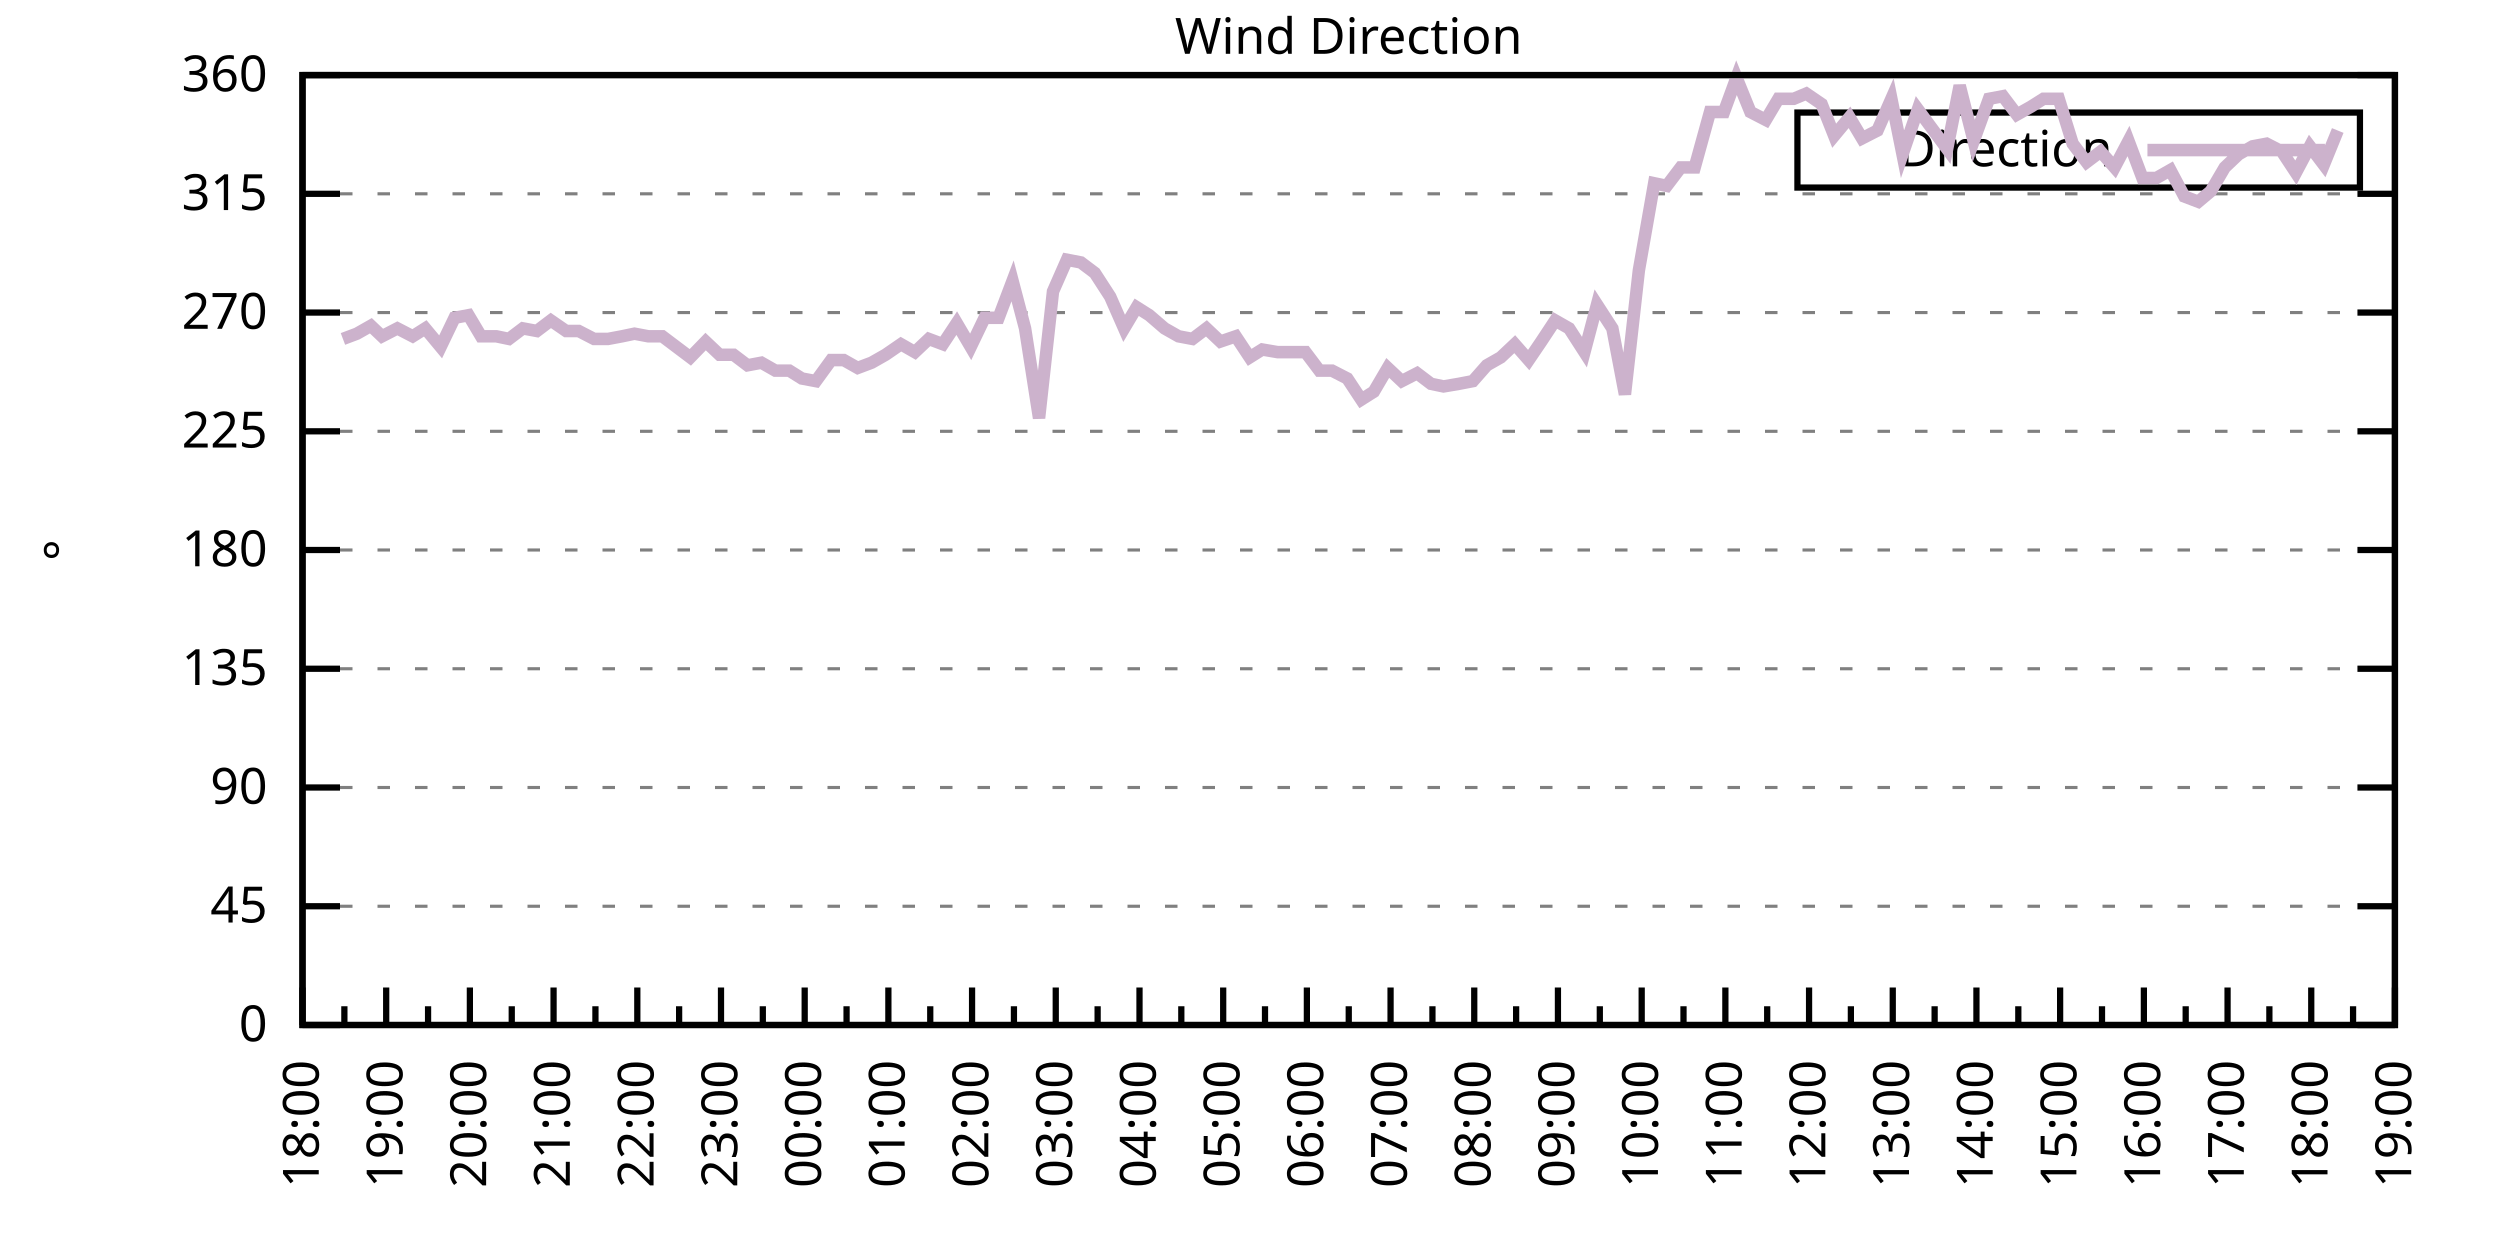
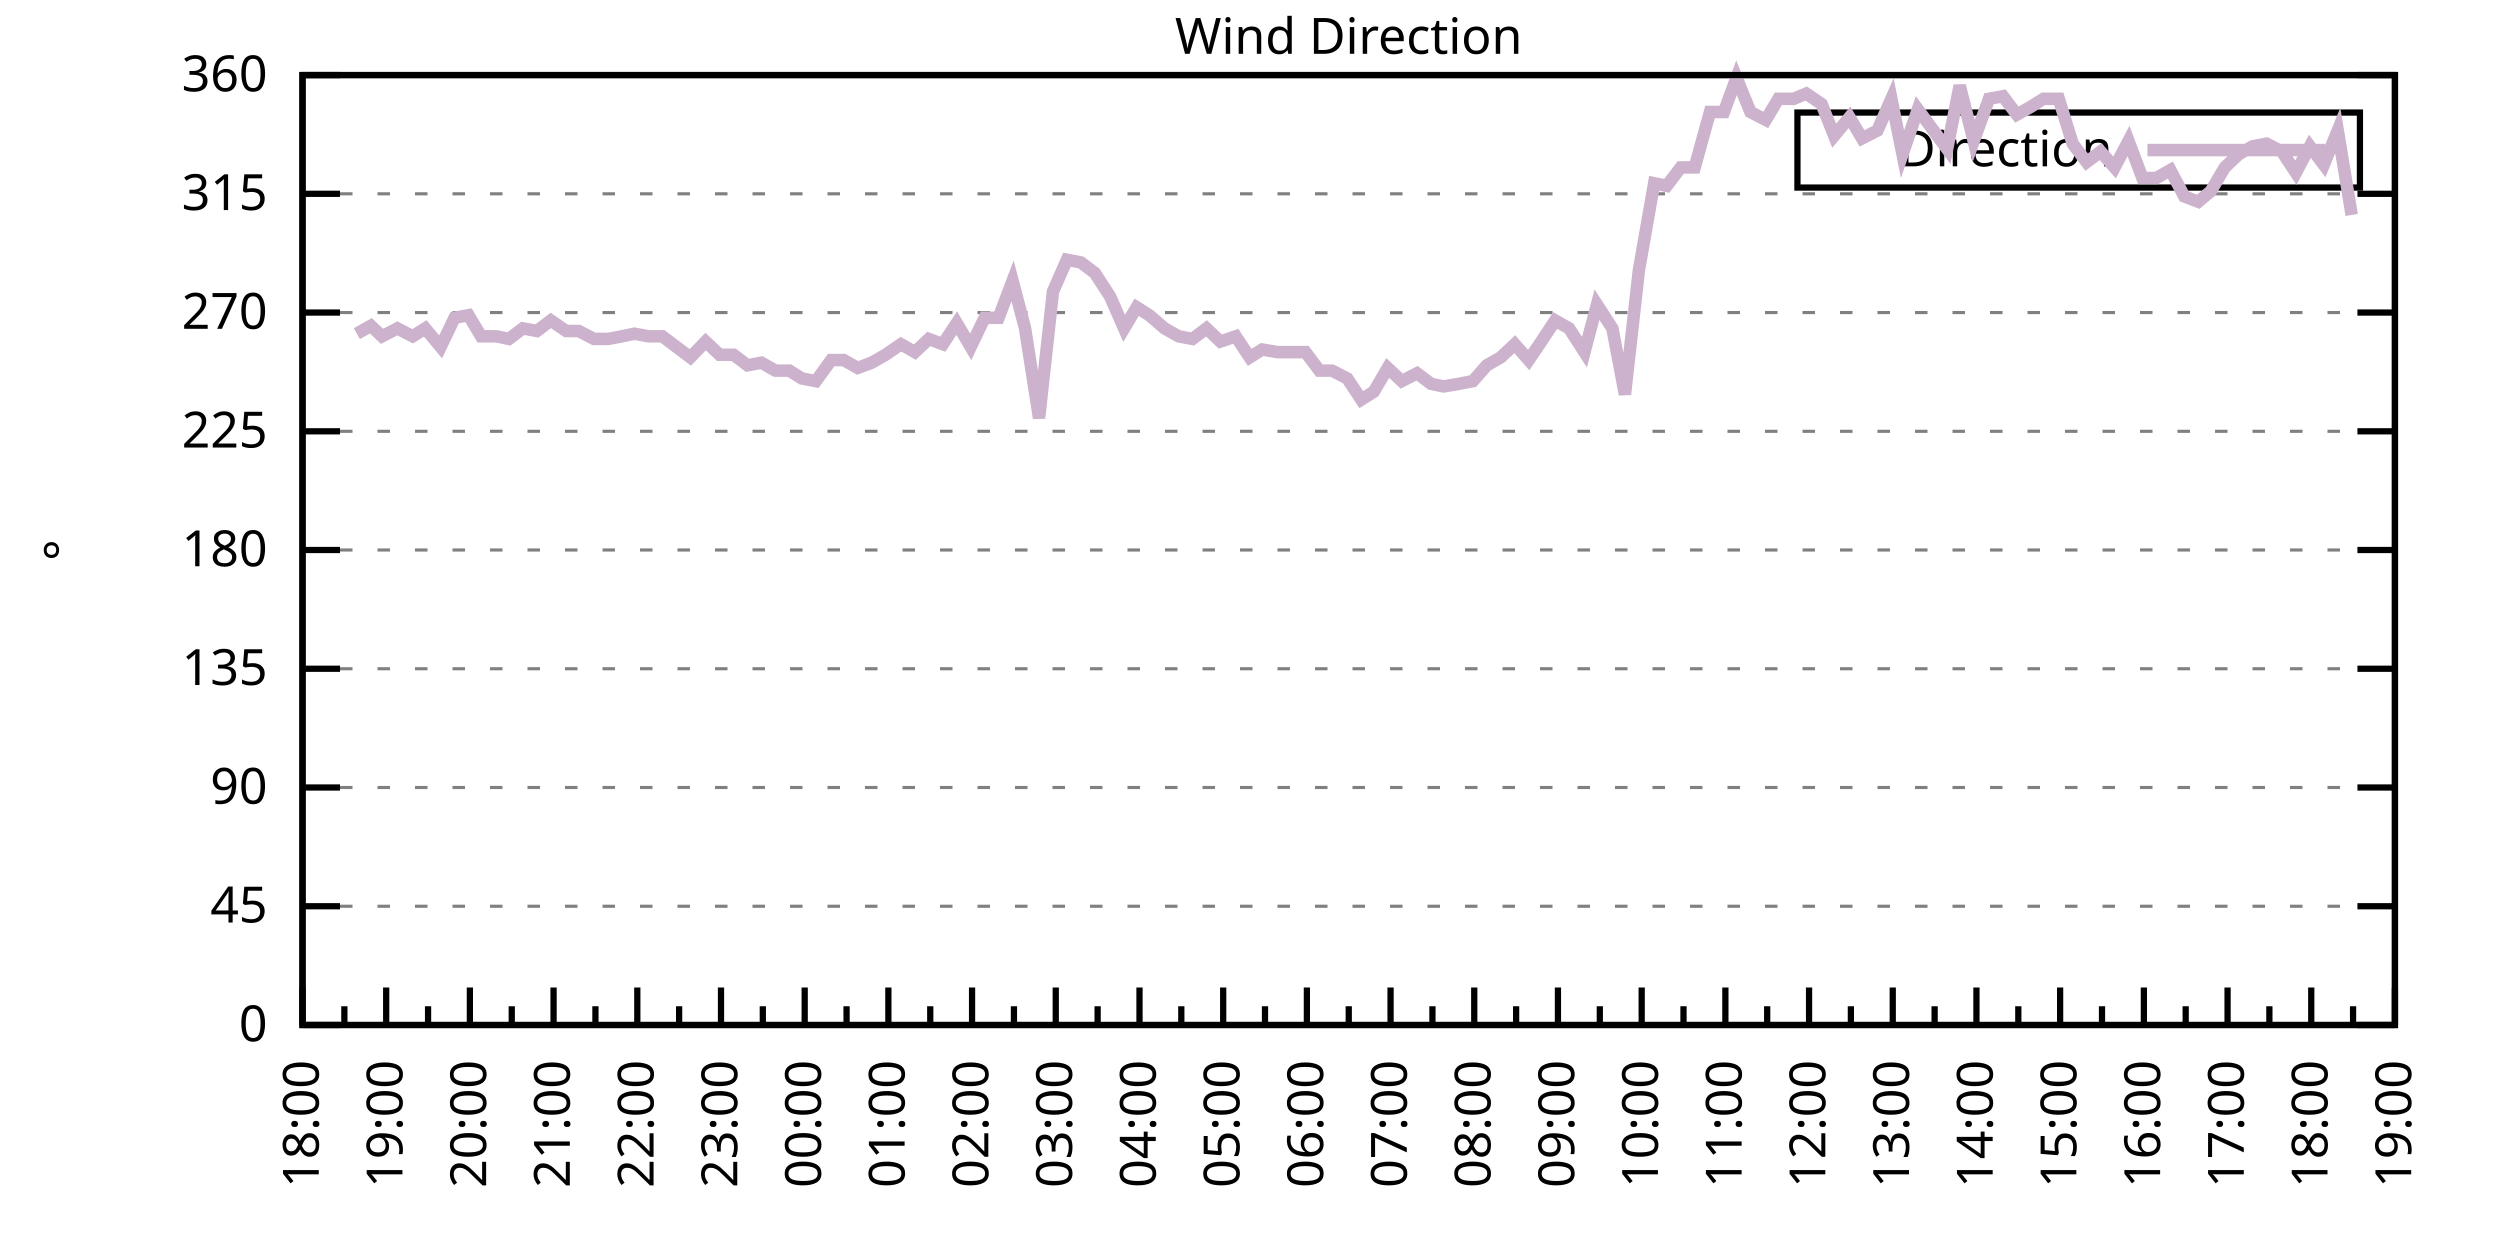
<svg xmlns="http://www.w3.org/2000/svg" xmlns:xlink="http://www.w3.org/1999/xlink" width="400" height="200" viewBox="0 0 400 200">
  <g id="gnuplot_canvas">
    <rect x="0" y="0" width="400" height="200" fill="none" />
    <defs>
      <circle id="gpDot" r="0.5" stroke-width="0.5" stroke="currentColor" />
      <path id="gpPt0" stroke-width="0.333" stroke="currentColor" d="M-1,0 h2 M0,-1 v2" />
      <path id="gpPt1" stroke-width="0.333" stroke="currentColor" d="M-1,-1 L1,1 M1,-1 L-1,1" />
      <path id="gpPt2" stroke-width="0.333" stroke="currentColor" d="M-1,0 L1,0 M0,-1 L0,1 M-1,-1 L1,1 M-1,1 L1,-1" />
      <rect id="gpPt3" stroke-width="0.333" stroke="currentColor" x="-1" y="-1" width="2" height="2" />
      <rect id="gpPt4" stroke-width="0.333" stroke="currentColor" fill="currentColor" x="-1" y="-1" width="2" height="2" />
      <circle id="gpPt5" stroke-width="0.333" stroke="currentColor" cx="0" cy="0" r="1" />
      <use xlink:href="#gpPt5" id="gpPt6" fill="currentColor" stroke="none" />
      <path id="gpPt7" stroke-width="0.333" stroke="currentColor" d="M0,-1.33 L-1.33,0.67 L1.33,0.67 z" />
      <use xlink:href="#gpPt7" id="gpPt8" fill="currentColor" stroke="none" />
      <use xlink:href="#gpPt7" id="gpPt9" stroke="currentColor" transform="rotate(180)" />
      <use xlink:href="#gpPt9" id="gpPt10" fill="currentColor" stroke="none" />
      <use xlink:href="#gpPt3" id="gpPt11" stroke="currentColor" transform="rotate(45)" />
      <use xlink:href="#gpPt11" id="gpPt12" fill="currentColor" stroke="none" />
      <path id="gpPt13" stroke-width="0.333" stroke="currentColor" d="M0,1.330 L1.265,0.411 L0.782,-1.067 L-0.782,-1.076 L-1.265,0.411 z" />
      <use xlink:href="#gpPt13" id="gpPt14" fill="currentColor" stroke="none" />
      <filter id="textbox" filterUnits="objectBoundingBox" x="0" y="0" height="1" width="1">
        <feFlood flood-color="white" flood-opacity="1" result="bgnd" />
        <feComposite in="SourceGraphic" in2="bgnd" operator="atop" />
      </filter>
      <filter id="greybox" filterUnits="objectBoundingBox" x="0" y="0" height="1" width="1">
        <feFlood flood-color="lightgrey" flood-opacity="1" result="grey" />
        <feComposite in="SourceGraphic" in2="grey" operator="atop" />
      </filter>
    </defs>
    <g fill="none" color="white" stroke="currentColor" stroke-width="1.00" stroke-linecap="butt" stroke-linejoin="miter">
</g>
    <g fill="none" color="black" stroke="currentColor" stroke-width="1.00" stroke-linecap="butt" stroke-linejoin="miter">
      <g stroke="none" shape-rendering="crispEdges">
        <polygon fill="rgb(255, 255, 255)" points="48.40,164.00 383.18,164.00 383.18,12.02 48.40,12.02 " />
      </g>
    </g>
    <g fill="none" color="black" stroke="currentColor" stroke-width="1.00" stroke-linecap="butt" stroke-linejoin="miter">
</g>
    <g fill="none" color="black" stroke="black" stroke-width="0.50" stroke-linecap="butt" stroke-linejoin="miter">
</g>
    <g fill="none" color="gray" stroke="currentColor" stroke-width="0.50" stroke-linecap="butt" stroke-linejoin="miter">
      <path stroke="gray" stroke-dasharray="2,4" class="gridline" d="M48.40,164.00 L383.19,164.00  " />
    </g>
    <g fill="none" color="gray" stroke="gray" stroke-width="1.00" stroke-linecap="butt" stroke-linejoin="miter">
</g>
    <g fill="none" color="black" stroke="currentColor" stroke-width="1.00" stroke-linecap="butt" stroke-linejoin="miter">
      <path stroke="black" d="M48.40,164.00 L54.40,164.00 M383.19,164.00 L377.19,164.00  " />
      <g transform="translate(42.80,166.60)" stroke="none" fill="black" font-family="Sans" font-size="8.00" text-anchor="end">
        <text>
          <tspan font-family="Sans"> 0</tspan>
        </text>
      </g>
    </g>
    <g fill="none" color="black" stroke="currentColor" stroke-width="1.00" stroke-linecap="butt" stroke-linejoin="miter">
</g>
    <g fill="none" color="black" stroke="black" stroke-width="0.50" stroke-linecap="butt" stroke-linejoin="miter">
</g>
    <g fill="none" color="gray" stroke="currentColor" stroke-width="0.50" stroke-linecap="butt" stroke-linejoin="miter">
      <path stroke="gray" stroke-dasharray="2,4" class="gridline" d="M48.40,145.00 L383.19,145.00  " />
    </g>
    <g fill="none" color="gray" stroke="gray" stroke-width="1.00" stroke-linecap="butt" stroke-linejoin="miter">
</g>
    <g fill="none" color="black" stroke="currentColor" stroke-width="1.00" stroke-linecap="butt" stroke-linejoin="miter">
      <path stroke="black" d="M48.40,145.00 L54.40,145.00 M383.19,145.00 L377.19,145.00  " />
      <g transform="translate(42.80,147.60)" stroke="none" fill="black" font-family="Sans" font-size="8.00" text-anchor="end">
        <text>
          <tspan font-family="Sans"> 45</tspan>
        </text>
      </g>
    </g>
    <g fill="none" color="black" stroke="currentColor" stroke-width="1.00" stroke-linecap="butt" stroke-linejoin="miter">
</g>
    <g fill="none" color="black" stroke="black" stroke-width="0.50" stroke-linecap="butt" stroke-linejoin="miter">
</g>
    <g fill="none" color="gray" stroke="currentColor" stroke-width="0.50" stroke-linecap="butt" stroke-linejoin="miter">
      <path stroke="gray" stroke-dasharray="2,4" class="gridline" d="M48.40,126.00 L383.19,126.00  " />
    </g>
    <g fill="none" color="gray" stroke="gray" stroke-width="1.00" stroke-linecap="butt" stroke-linejoin="miter">
</g>
    <g fill="none" color="black" stroke="currentColor" stroke-width="1.00" stroke-linecap="butt" stroke-linejoin="miter">
      <path stroke="black" d="M48.40,126.00 L54.40,126.00 M383.19,126.00 L377.19,126.00  " />
      <g transform="translate(42.80,128.60)" stroke="none" fill="black" font-family="Sans" font-size="8.00" text-anchor="end">
        <text>
          <tspan font-family="Sans"> 90</tspan>
        </text>
      </g>
    </g>
    <g fill="none" color="black" stroke="currentColor" stroke-width="1.00" stroke-linecap="butt" stroke-linejoin="miter">
</g>
    <g fill="none" color="black" stroke="black" stroke-width="0.50" stroke-linecap="butt" stroke-linejoin="miter">
</g>
    <g fill="none" color="gray" stroke="currentColor" stroke-width="0.50" stroke-linecap="butt" stroke-linejoin="miter">
      <path stroke="gray" stroke-dasharray="2,4" class="gridline" d="M48.40,107.00 L383.19,107.00  " />
    </g>
    <g fill="none" color="gray" stroke="gray" stroke-width="1.00" stroke-linecap="butt" stroke-linejoin="miter">
</g>
    <g fill="none" color="black" stroke="currentColor" stroke-width="1.00" stroke-linecap="butt" stroke-linejoin="miter">
      <path stroke="black" d="M48.40,107.00 L54.40,107.00 M383.19,107.00 L377.19,107.00  " />
      <g transform="translate(42.80,109.60)" stroke="none" fill="black" font-family="Sans" font-size="8.00" text-anchor="end">
        <text>
          <tspan font-family="Sans"> 135</tspan>
        </text>
      </g>
    </g>
    <g fill="none" color="black" stroke="currentColor" stroke-width="1.00" stroke-linecap="butt" stroke-linejoin="miter">
</g>
    <g fill="none" color="black" stroke="black" stroke-width="0.50" stroke-linecap="butt" stroke-linejoin="miter">
</g>
    <g fill="none" color="gray" stroke="currentColor" stroke-width="0.50" stroke-linecap="butt" stroke-linejoin="miter">
      <path stroke="gray" stroke-dasharray="2,4" class="gridline" d="M48.40,88.00 L383.19,88.00  " />
    </g>
    <g fill="none" color="gray" stroke="gray" stroke-width="1.00" stroke-linecap="butt" stroke-linejoin="miter">
</g>
    <g fill="none" color="black" stroke="currentColor" stroke-width="1.00" stroke-linecap="butt" stroke-linejoin="miter">
      <path stroke="black" d="M48.40,88.00 L54.40,88.00 M383.19,88.00 L377.19,88.00  " />
      <g transform="translate(42.80,90.60)" stroke="none" fill="black" font-family="Sans" font-size="8.00" text-anchor="end">
        <text>
          <tspan font-family="Sans"> 180</tspan>
        </text>
      </g>
    </g>
    <g fill="none" color="black" stroke="currentColor" stroke-width="1.00" stroke-linecap="butt" stroke-linejoin="miter">
</g>
    <g fill="none" color="black" stroke="black" stroke-width="0.50" stroke-linecap="butt" stroke-linejoin="miter">
</g>
    <g fill="none" color="gray" stroke="currentColor" stroke-width="0.50" stroke-linecap="butt" stroke-linejoin="miter">
      <path stroke="gray" stroke-dasharray="2,4" class="gridline" d="M48.40,69.01 L383.19,69.01  " />
    </g>
    <g fill="none" color="gray" stroke="gray" stroke-width="1.00" stroke-linecap="butt" stroke-linejoin="miter">
</g>
    <g fill="none" color="black" stroke="currentColor" stroke-width="1.00" stroke-linecap="butt" stroke-linejoin="miter">
      <path stroke="black" d="M48.40,69.01 L54.40,69.01 M383.19,69.01 L377.19,69.01  " />
      <g transform="translate(42.80,71.61)" stroke="none" fill="black" font-family="Sans" font-size="8.00" text-anchor="end">
        <text>
          <tspan font-family="Sans"> 225</tspan>
        </text>
      </g>
    </g>
    <g fill="none" color="black" stroke="currentColor" stroke-width="1.00" stroke-linecap="butt" stroke-linejoin="miter">
</g>
    <g fill="none" color="black" stroke="black" stroke-width="0.50" stroke-linecap="butt" stroke-linejoin="miter">
</g>
    <g fill="none" color="gray" stroke="currentColor" stroke-width="0.50" stroke-linecap="butt" stroke-linejoin="miter">
      <path stroke="gray" stroke-dasharray="2,4" class="gridline" d="M48.40,50.01 L383.19,50.01  " />
    </g>
    <g fill="none" color="gray" stroke="gray" stroke-width="1.00" stroke-linecap="butt" stroke-linejoin="miter">
</g>
    <g fill="none" color="black" stroke="currentColor" stroke-width="1.00" stroke-linecap="butt" stroke-linejoin="miter">
      <path stroke="black" d="M48.40,50.01 L54.40,50.01 M383.19,50.01 L377.19,50.01  " />
      <g transform="translate(42.80,52.61)" stroke="none" fill="black" font-family="Sans" font-size="8.00" text-anchor="end">
        <text>
          <tspan font-family="Sans"> 270</tspan>
        </text>
      </g>
    </g>
    <g fill="none" color="black" stroke="currentColor" stroke-width="1.00" stroke-linecap="butt" stroke-linejoin="miter">
</g>
    <g fill="none" color="black" stroke="black" stroke-width="0.50" stroke-linecap="butt" stroke-linejoin="miter">
</g>
    <g fill="none" color="gray" stroke="currentColor" stroke-width="0.50" stroke-linecap="butt" stroke-linejoin="miter">
      <path stroke="gray" stroke-dasharray="2,4" class="gridline" d="M48.40,31.01 L383.19,31.01  " />
    </g>
    <g fill="none" color="gray" stroke="gray" stroke-width="1.00" stroke-linecap="butt" stroke-linejoin="miter">
</g>
    <g fill="none" color="black" stroke="currentColor" stroke-width="1.00" stroke-linecap="butt" stroke-linejoin="miter">
      <path stroke="black" d="M48.40,31.01 L54.40,31.01 M383.19,31.01 L377.19,31.01  " />
      <g transform="translate(42.80,33.61)" stroke="none" fill="black" font-family="Sans" font-size="8.00" text-anchor="end">
        <text>
          <tspan font-family="Sans"> 315</tspan>
        </text>
      </g>
    </g>
    <g fill="none" color="black" stroke="currentColor" stroke-width="1.00" stroke-linecap="butt" stroke-linejoin="miter">
</g>
    <g fill="none" color="black" stroke="black" stroke-width="0.50" stroke-linecap="butt" stroke-linejoin="miter">
</g>
    <g fill="none" color="gray" stroke="currentColor" stroke-width="0.50" stroke-linecap="butt" stroke-linejoin="miter">
      <path stroke="gray" stroke-dasharray="2,4" class="gridline" d="M48.40,12.01 L383.19,12.01  " />
    </g>
    <g fill="none" color="gray" stroke="gray" stroke-width="1.00" stroke-linecap="butt" stroke-linejoin="miter">
</g>
    <g fill="none" color="black" stroke="currentColor" stroke-width="1.00" stroke-linecap="butt" stroke-linejoin="miter">
      <path stroke="black" d="M48.40,12.01 L54.40,12.01 M383.19,12.01 L377.19,12.01  " />
      <g transform="translate(42.80,14.61)" stroke="none" fill="black" font-family="Sans" font-size="8.00" text-anchor="end">
        <text>
          <tspan font-family="Sans"> 360</tspan>
        </text>
      </g>
    </g>
    <g fill="none" color="black" stroke="currentColor" stroke-width="1.00" stroke-linecap="butt" stroke-linejoin="miter">
      <path stroke="black" d="M48.40,164.00 L48.40,158.00  " />
      <g transform="translate(51.00,169.60) rotate(270)" stroke="none" fill="black" font-family="Sans" font-size="8.00" text-anchor="end">
        <text>
          <tspan font-family="Sans">18:00</tspan>
        </text>
      </g>
    </g>
    <g fill="none" color="black" stroke="currentColor" stroke-width="1.00" stroke-linecap="butt" stroke-linejoin="miter">
      <path stroke="black" d="M55.10,164.00 L55.10,161.00 M61.79,164.00 L61.79,158.00  " />
      <g transform="translate(64.39,169.60) rotate(270)" stroke="none" fill="black" font-family="Sans" font-size="8.00" text-anchor="end">
        <text>
          <tspan font-family="Sans">19:00</tspan>
        </text>
      </g>
    </g>
    <g fill="none" color="black" stroke="currentColor" stroke-width="1.00" stroke-linecap="butt" stroke-linejoin="miter">
      <path stroke="black" d="M68.49,164.00 L68.49,161.00 M75.18,164.00 L75.18,158.00  " />
      <g transform="translate(77.78,169.60) rotate(270)" stroke="none" fill="black" font-family="Sans" font-size="8.00" text-anchor="end">
        <text>
          <tspan font-family="Sans">20:00</tspan>
        </text>
      </g>
    </g>
    <g fill="none" color="black" stroke="currentColor" stroke-width="1.00" stroke-linecap="butt" stroke-linejoin="miter">
      <path stroke="black" d="M81.88,164.00 L81.88,161.00 M88.57,164.00 L88.57,158.00  " />
      <g transform="translate(91.17,169.60) rotate(270)" stroke="none" fill="black" font-family="Sans" font-size="8.00" text-anchor="end">
        <text>
          <tspan font-family="Sans">21:00</tspan>
        </text>
      </g>
    </g>
    <g fill="none" color="black" stroke="currentColor" stroke-width="1.00" stroke-linecap="butt" stroke-linejoin="miter">
      <path stroke="black" d="M95.27,164.00 L95.27,161.00 M101.97,164.00 L101.97,158.00  " />
      <g transform="translate(104.57,169.60) rotate(270)" stroke="none" fill="black" font-family="Sans" font-size="8.00" text-anchor="end">
        <text>
          <tspan font-family="Sans">22:00</tspan>
        </text>
      </g>
    </g>
    <g fill="none" color="black" stroke="currentColor" stroke-width="1.00" stroke-linecap="butt" stroke-linejoin="miter">
      <path stroke="black" d="M108.66,164.00 L108.66,161.00 M115.36,164.00 L115.36,158.00  " />
      <g transform="translate(117.96,169.60) rotate(270)" stroke="none" fill="black" font-family="Sans" font-size="8.00" text-anchor="end">
        <text>
          <tspan font-family="Sans">23:00</tspan>
        </text>
      </g>
    </g>
    <g fill="none" color="black" stroke="currentColor" stroke-width="1.00" stroke-linecap="butt" stroke-linejoin="miter">
      <path stroke="black" d="M122.05,164.00 L122.05,161.00 M128.75,164.00 L128.75,158.00  " />
      <g transform="translate(131.35,169.60) rotate(270)" stroke="none" fill="black" font-family="Sans" font-size="8.00" text-anchor="end">
        <text>
          <tspan font-family="Sans">00:00</tspan>
        </text>
      </g>
    </g>
    <g fill="none" color="black" stroke="currentColor" stroke-width="1.00" stroke-linecap="butt" stroke-linejoin="miter">
      <path stroke="black" d="M135.45,164.00 L135.45,161.00 M142.14,164.00 L142.14,158.00  " />
      <g transform="translate(144.74,169.60) rotate(270)" stroke="none" fill="black" font-family="Sans" font-size="8.00" text-anchor="end">
        <text>
          <tspan font-family="Sans">01:00</tspan>
        </text>
      </g>
    </g>
    <g fill="none" color="black" stroke="currentColor" stroke-width="1.00" stroke-linecap="butt" stroke-linejoin="miter">
      <path stroke="black" d="M148.84,164.00 L148.84,161.00 M155.53,164.00 L155.53,158.00  " />
      <g transform="translate(158.13,169.60) rotate(270)" stroke="none" fill="black" font-family="Sans" font-size="8.00" text-anchor="end">
        <text>
          <tspan font-family="Sans">02:00</tspan>
        </text>
      </g>
    </g>
    <g fill="none" color="black" stroke="currentColor" stroke-width="1.00" stroke-linecap="butt" stroke-linejoin="miter">
      <path stroke="black" d="M162.23,164.00 L162.23,161.00 M168.92,164.00 L168.92,158.00  " />
      <g transform="translate(171.52,169.60) rotate(270)" stroke="none" fill="black" font-family="Sans" font-size="8.00" text-anchor="end">
        <text>
          <tspan font-family="Sans">03:00</tspan>
        </text>
      </g>
    </g>
    <g fill="none" color="black" stroke="currentColor" stroke-width="1.00" stroke-linecap="butt" stroke-linejoin="miter">
      <path stroke="black" d="M175.62,164.00 L175.62,161.00 M182.32,164.00 L182.32,158.00  " />
      <g transform="translate(184.92,169.60) rotate(270)" stroke="none" fill="black" font-family="Sans" font-size="8.00" text-anchor="end">
        <text>
          <tspan font-family="Sans">04:00</tspan>
        </text>
      </g>
    </g>
    <g fill="none" color="black" stroke="currentColor" stroke-width="1.00" stroke-linecap="butt" stroke-linejoin="miter">
      <path stroke="black" d="M189.01,164.00 L189.01,161.00 M195.71,164.00 L195.71,158.00  " />
      <g transform="translate(198.31,169.60) rotate(270)" stroke="none" fill="black" font-family="Sans" font-size="8.00" text-anchor="end">
        <text>
          <tspan font-family="Sans">05:00</tspan>
        </text>
      </g>
    </g>
    <g fill="none" color="black" stroke="currentColor" stroke-width="1.00" stroke-linecap="butt" stroke-linejoin="miter">
      <path stroke="black" d="M202.40,164.00 L202.40,161.00 M209.10,164.00 L209.10,158.00  " />
      <g transform="translate(211.70,169.60) rotate(270)" stroke="none" fill="black" font-family="Sans" font-size="8.00" text-anchor="end">
        <text>
          <tspan font-family="Sans">06:00</tspan>
        </text>
      </g>
    </g>
    <g fill="none" color="black" stroke="currentColor" stroke-width="1.00" stroke-linecap="butt" stroke-linejoin="miter">
      <path stroke="black" d="M215.80,164.00 L215.80,161.00 M222.49,164.00 L222.49,158.00  " />
      <g transform="translate(225.09,169.60) rotate(270)" stroke="none" fill="black" font-family="Sans" font-size="8.00" text-anchor="end">
        <text>
          <tspan font-family="Sans">07:00</tspan>
        </text>
      </g>
    </g>
    <g fill="none" color="black" stroke="currentColor" stroke-width="1.00" stroke-linecap="butt" stroke-linejoin="miter">
      <path stroke="black" d="M229.19,164.00 L229.19,161.00 M235.88,164.00 L235.88,158.00  " />
      <g transform="translate(238.48,169.60) rotate(270)" stroke="none" fill="black" font-family="Sans" font-size="8.00" text-anchor="end">
        <text>
          <tspan font-family="Sans">08:00</tspan>
        </text>
      </g>
    </g>
    <g fill="none" color="black" stroke="currentColor" stroke-width="1.00" stroke-linecap="butt" stroke-linejoin="miter">
      <path stroke="black" d="M242.58,164.00 L242.58,161.00 M249.27,164.00 L249.27,158.00  " />
      <g transform="translate(251.87,169.60) rotate(270)" stroke="none" fill="black" font-family="Sans" font-size="8.00" text-anchor="end">
        <text>
          <tspan font-family="Sans">09:00</tspan>
        </text>
      </g>
    </g>
    <g fill="none" color="black" stroke="currentColor" stroke-width="1.00" stroke-linecap="butt" stroke-linejoin="miter">
      <path stroke="black" d="M255.97,164.00 L255.97,161.00 M262.67,164.00 L262.67,158.00  " />
      <g transform="translate(265.27,169.60) rotate(270)" stroke="none" fill="black" font-family="Sans" font-size="8.00" text-anchor="end">
        <text>
          <tspan font-family="Sans">10:00</tspan>
        </text>
      </g>
    </g>
    <g fill="none" color="black" stroke="currentColor" stroke-width="1.00" stroke-linecap="butt" stroke-linejoin="miter">
      <path stroke="black" d="M269.36,164.00 L269.36,161.00 M276.06,164.00 L276.06,158.00  " />
      <g transform="translate(278.66,169.60) rotate(270)" stroke="none" fill="black" font-family="Sans" font-size="8.00" text-anchor="end">
        <text>
          <tspan font-family="Sans">11:00</tspan>
        </text>
      </g>
    </g>
    <g fill="none" color="black" stroke="currentColor" stroke-width="1.00" stroke-linecap="butt" stroke-linejoin="miter">
      <path stroke="black" d="M282.75,164.00 L282.75,161.00 M289.45,164.00 L289.45,158.00  " />
      <g transform="translate(292.05,169.60) rotate(270)" stroke="none" fill="black" font-family="Sans" font-size="8.00" text-anchor="end">
        <text>
          <tspan font-family="Sans">12:00</tspan>
        </text>
      </g>
    </g>
    <g fill="none" color="black" stroke="currentColor" stroke-width="1.00" stroke-linecap="butt" stroke-linejoin="miter">
      <path stroke="black" d="M296.14,164.00 L296.14,161.00 M302.84,164.00 L302.84,158.00  " />
      <g transform="translate(305.44,169.60) rotate(270)" stroke="none" fill="black" font-family="Sans" font-size="8.00" text-anchor="end">
        <text>
          <tspan font-family="Sans">13:00</tspan>
        </text>
      </g>
    </g>
    <g fill="none" color="black" stroke="currentColor" stroke-width="1.00" stroke-linecap="butt" stroke-linejoin="miter">
      <path stroke="black" d="M309.54,164.00 L309.54,161.00 M316.23,164.00 L316.23,158.00  " />
      <g transform="translate(318.83,169.60) rotate(270)" stroke="none" fill="black" font-family="Sans" font-size="8.00" text-anchor="end">
        <text>
          <tspan font-family="Sans">14:00</tspan>
        </text>
      </g>
    </g>
    <g fill="none" color="black" stroke="currentColor" stroke-width="1.00" stroke-linecap="butt" stroke-linejoin="miter">
      <path stroke="black" d="M322.93,164.00 L322.93,161.00 M329.62,164.00 L329.62,158.00  " />
      <g transform="translate(332.22,169.60) rotate(270)" stroke="none" fill="black" font-family="Sans" font-size="8.00" text-anchor="end">
        <text>
          <tspan font-family="Sans">15:00</tspan>
        </text>
      </g>
    </g>
    <g fill="none" color="black" stroke="currentColor" stroke-width="1.00" stroke-linecap="butt" stroke-linejoin="miter">
      <path stroke="black" d="M336.32,164.00 L336.32,161.00 M343.02,164.00 L343.02,158.00  " />
      <g transform="translate(345.62,169.60) rotate(270)" stroke="none" fill="black" font-family="Sans" font-size="8.00" text-anchor="end">
        <text>
          <tspan font-family="Sans">16:00</tspan>
        </text>
      </g>
    </g>
    <g fill="none" color="black" stroke="currentColor" stroke-width="1.00" stroke-linecap="butt" stroke-linejoin="miter">
      <path stroke="black" d="M349.71,164.00 L349.71,161.00 M356.41,164.00 L356.41,158.00  " />
      <g transform="translate(359.01,169.60) rotate(270)" stroke="none" fill="black" font-family="Sans" font-size="8.00" text-anchor="end">
        <text>
          <tspan font-family="Sans">17:00</tspan>
        </text>
      </g>
    </g>
    <g fill="none" color="black" stroke="currentColor" stroke-width="1.00" stroke-linecap="butt" stroke-linejoin="miter">
      <path stroke="black" d="M363.10,164.00 L363.10,161.00 M369.80,164.00 L369.80,158.00  " />
      <g transform="translate(372.40,169.60) rotate(270)" stroke="none" fill="black" font-family="Sans" font-size="8.00" text-anchor="end">
        <text>
          <tspan font-family="Sans">18:00</tspan>
        </text>
      </g>
    </g>
    <g fill="none" color="black" stroke="currentColor" stroke-width="1.00" stroke-linecap="butt" stroke-linejoin="miter">
      <path stroke="black" d="M376.49,164.00 L376.49,161.00 M383.19,164.00 L383.19,158.00  " />
      <g transform="translate(385.79,169.60) rotate(270)" stroke="none" fill="black" font-family="Sans" font-size="8.00" text-anchor="end">
        <text>
          <tspan font-family="Sans">19:00</tspan>
        </text>
      </g>
    </g>
    <g fill="none" color="black" stroke="currentColor" stroke-width="1.00" stroke-linecap="butt" stroke-linejoin="miter">
</g>
    <g fill="none" color="black" stroke="currentColor" stroke-width="1.00" stroke-linecap="butt" stroke-linejoin="miter">
      <path stroke="black" d="M48.40,12.01 L48.40,164.00 L383.19,164.00 L383.19,12.01 L48.40,12.01 Z  " />
    </g>
    <g fill="none" color="black" stroke="currentColor" stroke-width="1.00" stroke-linecap="butt" stroke-linejoin="miter">
      <g transform="translate(12.80,88.01) rotate(270)" stroke="none" fill="black" font-family="Sans" font-size="8.00" text-anchor="middle">
        <text>
          <tspan font-family="Sans">°</tspan>
        </text>
      </g>
    </g>
    <g fill="none" color="black" stroke="currentColor" stroke-width="1.00" stroke-linecap="butt" stroke-linejoin="miter">
</g>
    <g fill="none" color="black" stroke="currentColor" stroke-width="1.00" stroke-linecap="butt" stroke-linejoin="miter">
      <path stroke="black" d="M287.59,30.01 L287.59,18.01 L377.59,18.01 L377.59,30.01 L287.59,30.01 Z  " />
    </g>
    <g id="Wind_direction_plot_1">
      <g fill="none" color="white" stroke="black" stroke-width="2.00" stroke-linecap="butt" stroke-linejoin="miter">
</g>
      <g fill="none" color="black" stroke="currentColor" stroke-width="2.00" stroke-linecap="butt" stroke-linejoin="miter">
        <g transform="translate(337.99,26.61)" stroke="none" fill="black" font-family="Sans" font-size="8.00" text-anchor="end">
          <text>
            <tspan font-family="Sans">Direction</tspan>
          </text>
        </g>
      </g>
      <g fill="none" color="black" stroke="currentColor" stroke-width="2.00" stroke-linecap="butt" stroke-linejoin="miter">
-         <path stroke="rgb(204, 178, 204)" d="M343.59,24.01 L371.99,24.01 M54.87,54.23 L57.10,53.39 L59.34,52.12 L61.12,53.81 L63.58,52.54 L66.03,53.81   L68.04,52.54 L70.50,55.50 L72.73,50.85 L74.96,50.43 L76.97,53.81 L79.42,53.81 L81.43,54.23 L83.66,52.54   L85.90,52.96 L88.13,51.27 L90.58,52.96 L92.59,52.96 L95.05,54.23 L97.28,54.23 L99.51,53.81 L101.52,53.39   L103.75,53.81 L105.98,53.81 L108.22,55.50 L110.45,57.18 L112.90,54.65 L115.13,56.76 L117.37,56.76 L119.60,58.45   L121.83,58.03 L124.06,59.30 L126.29,59.30 L128.30,60.56 L130.54,60.98 L132.99,57.61 L135.00,57.61 L137.23,58.87   L139.46,58.03 L141.69,56.76 L144.15,55.07 L146.38,56.34 L148.61,54.23 L150.85,55.07 L153.08,51.70 L155.31,55.50   L157.54,50.85 L159.77,50.85 L162.01,44.94 L164.01,52.54 L166.25,66.90 L168.48,46.63 L170.71,41.56 L172.94,41.99   L175.17,43.67 L177.63,47.47 L179.86,52.54 L181.87,49.16 L183.88,50.43 L186.33,52.54 L188.57,53.81 L190.80,54.23   L193.03,52.54 L195.26,54.65 L197.72,53.81 L199.95,57.18 L201.96,55.92 L204.41,56.34 L206.64,56.34 L208.88,56.34   L211.11,59.30 L213.12,59.30 L215.57,60.56 L217.80,63.94 L219.81,62.67 L222.04,58.87 L224.28,60.98 L226.73,59.72   L228.96,61.41 L230.97,61.83 L233.43,61.41 L235.66,60.98 L237.89,58.45 L240.12,57.18 L242.36,55.07 L244.59,57.61   L246.60,54.65 L248.83,51.27 L251.06,52.54 L253.51,56.34 L255.52,48.74 L257.98,52.54 L259.99,63.10 L262.22,43.25   L264.67,29.32 L266.68,29.74 L268.92,26.79 L271.15,26.79 L273.60,17.92 L275.83,17.92 L277.84,12.43 L280.07,17.92   L282.53,19.19 L284.54,15.81 L286.99,15.81 L289.00,14.97 L291.46,16.65 L293.47,21.72 L295.92,18.77 L297.93,22.14   L300.39,20.88 L302.62,15.81 L304.40,24.68 L306.86,17.50 L311.54,23.83 L313.55,13.70 L315.79,22.56 L318.24,15.81   L320.47,15.39 L322.70,18.34 L324.94,17.08 L326.95,15.81 L329.40,15.81 L331.63,22.99 L333.86,25.94 L336.10,24.25   L338.33,26.79 L340.56,22.56 L342.79,28.48 L345.02,28.48 L347.26,27.21 L349.49,31.43 L351.72,32.28 L353.73,30.59   L355.96,26.79 L358.19,24.68 L360.42,23.41 L362.66,22.99 L365.11,24.25 L367.34,27.63 L369.58,23.41 L371.81,26.36   L374.04,20.88  " />
+         <path stroke="rgb(204, 178, 204)" d="M343.59,24.01 L371.99,24.01 M57.10,53.39 L59.34,52.12 L61.12,53.81 L63.58,52.54 L66.03,53.81 L68.04,52.54   L70.50,55.50 L72.73,50.85 L74.96,50.43 L76.97,53.81 L79.42,53.81 L81.43,54.23 L83.66,52.54 L85.90,52.96   L88.13,51.27 L90.58,52.96 L92.59,52.96 L95.05,54.23 L97.28,54.23 L99.51,53.81 L101.52,53.39 L103.75,53.81   L105.98,53.81 L108.22,55.50 L110.45,57.18 L112.90,54.65 L115.13,56.76 L117.37,56.76 L119.60,58.45 L121.83,58.03   L124.06,59.30 L126.29,59.30 L128.30,60.56 L130.54,60.98 L132.99,57.61 L135.00,57.61 L137.23,58.87 L139.46,58.03   L141.69,56.76 L144.15,55.07 L146.38,56.34 L148.61,54.23 L150.85,55.07 L153.08,51.70 L155.31,55.50 L157.54,50.85   L159.77,50.85 L162.01,44.94 L164.01,52.54 L166.25,66.90 L168.48,46.63 L170.71,41.56 L172.94,41.99 L175.17,43.67   L177.63,47.47 L179.86,52.54 L181.87,49.16 L183.88,50.43 L186.33,52.54 L188.57,53.81 L190.80,54.23 L193.03,52.54   L195.26,54.65 L197.72,53.81 L199.95,57.18 L201.96,55.92 L204.41,56.34 L206.64,56.34 L208.88,56.34 L211.11,59.30   L213.12,59.30 L215.57,60.56 L217.80,63.94 L219.81,62.67 L222.04,58.87 L224.28,60.98 L226.73,59.72 L228.96,61.41   L230.97,61.83 L233.43,61.41 L235.66,60.98 L237.89,58.45 L240.12,57.18 L242.36,55.07 L244.59,57.61 L246.60,54.65   L248.83,51.27 L251.06,52.54 L253.51,56.34 L255.52,48.74 L257.98,52.54 L259.99,63.10 L262.22,43.25 L264.67,29.32   L266.68,29.74 L268.92,26.79 L271.15,26.79 L273.60,17.92 L275.83,17.92 L277.84,12.43 L280.07,17.92 L282.53,19.19   L284.54,15.81 L286.99,15.81 L289.00,14.97 L291.46,16.65 L293.47,21.72 L295.92,18.77 L297.93,22.14 L300.39,20.88   L302.62,15.81 L304.40,24.68 L306.86,17.50 L311.54,23.83 L313.55,13.70 L315.79,22.56 L318.24,15.81 L320.47,15.39   L322.70,18.34 L324.94,17.08 L326.95,15.81 L329.40,15.81 L331.63,22.99 L333.86,25.94 L336.10,24.25 L338.33,26.79   L340.56,22.56 L342.79,28.48 L345.02,28.48 L347.26,27.21 L349.49,31.43 L351.72,32.28 L353.73,30.59 L355.96,26.79   L358.19,24.68 L360.42,23.41 L362.66,22.99 L365.11,24.25 L367.34,27.63 L369.58,23.41 L371.81,26.36 L374.04,20.88   L376.27,34.39  " />
      </g>
    </g>
    <g fill="none" color="black" stroke="currentColor" stroke-width="2.00" stroke-linecap="butt" stroke-linejoin="miter">
</g>
    <g fill="none" color="black" stroke="black" stroke-width="1.00" stroke-linecap="butt" stroke-linejoin="miter">
</g>
    <g fill="none" color="black" stroke="currentColor" stroke-width="1.00" stroke-linecap="butt" stroke-linejoin="miter">
      <path stroke="black" d="M48.40,12.01 L48.40,164.00 L383.19,164.00 L383.19,12.01 L48.40,12.01 Z  " />
    </g>
    <g fill="none" color="black" stroke="currentColor" stroke-width="1.00" stroke-linecap="butt" stroke-linejoin="miter">
      <g transform="translate(215.79,8.61)" stroke="none" fill="black" font-family="Sans" font-size="8.00" text-anchor="middle">
        <text>
          <tspan font-family="Sans">Wind Direction</tspan>
        </text>
      </g>
    </g>
    <g fill="none" color="black" stroke="currentColor" stroke-width="1.00" stroke-linecap="butt" stroke-linejoin="miter">
</g>
  </g>
</svg>
